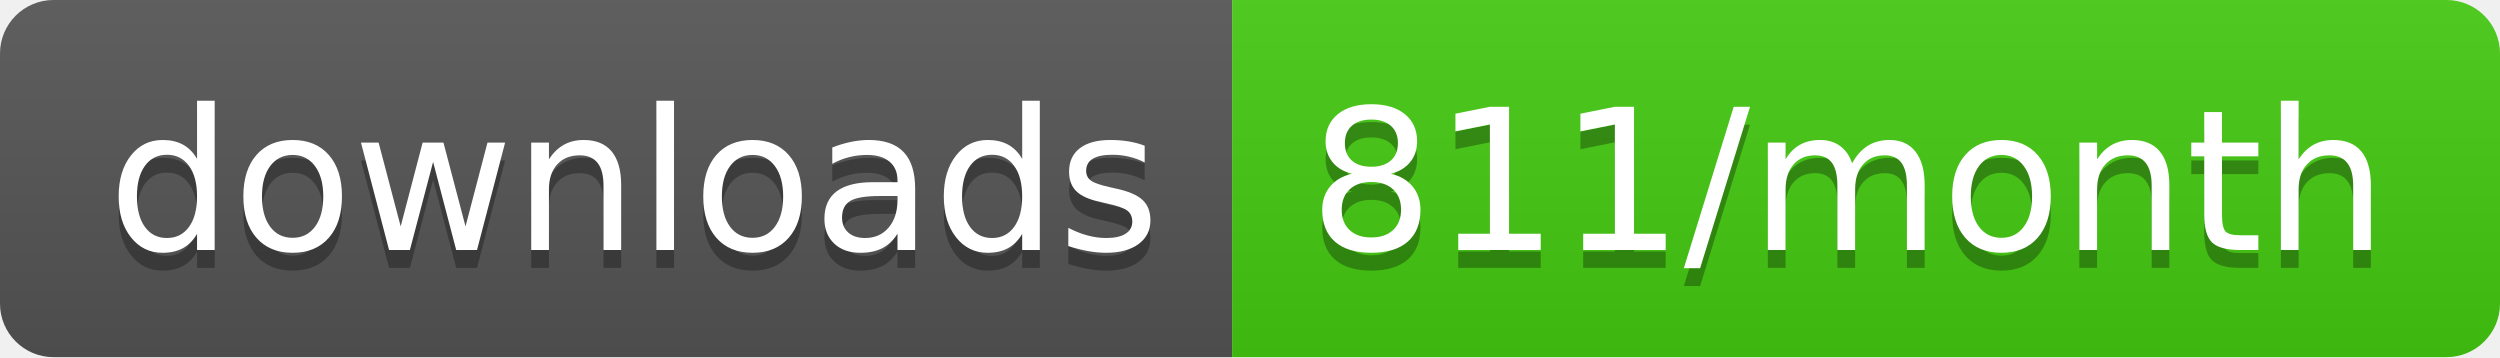
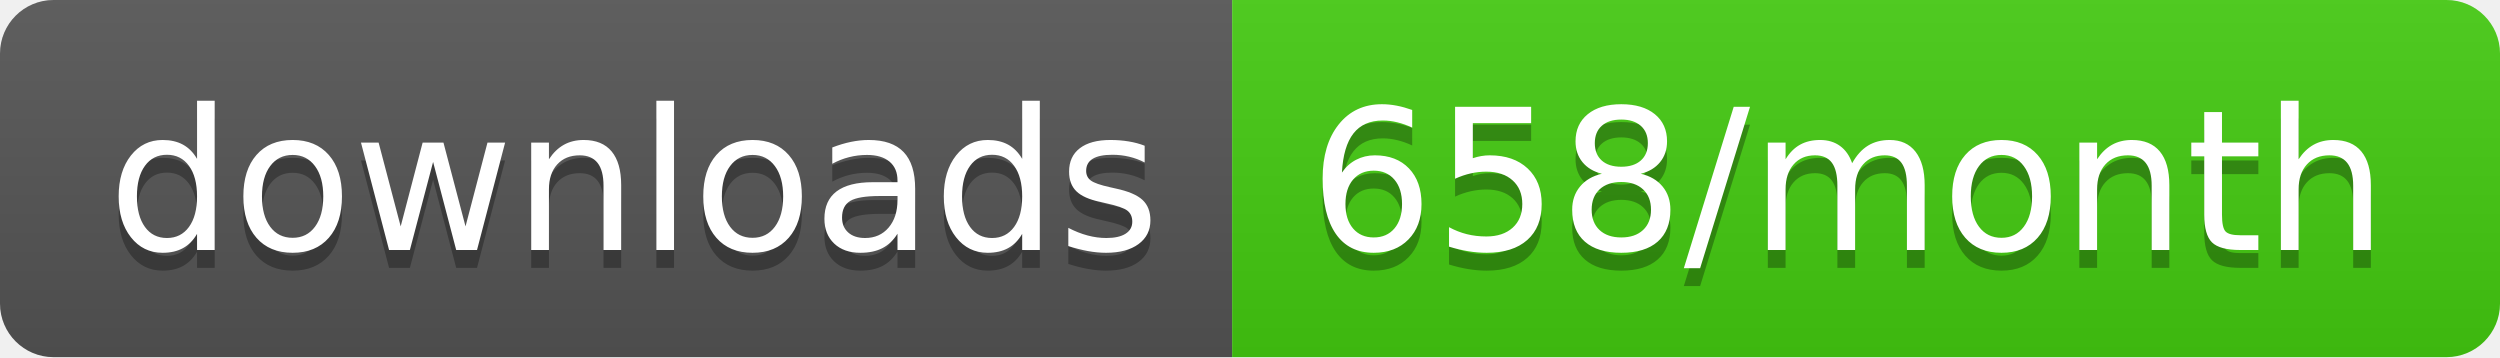
<svg xmlns="http://www.w3.org/2000/svg" width="140" height="20">
  <linearGradient id="b" x2="0" y2="100%">
    <stop offset="0" stop-color="#bbb" stop-opacity=".1" />
    <stop offset="1" stop-opacity=".1" />
  </linearGradient>
  <clipPath id="a">
    <rect width="140" height="20" rx="3" fill="#fff" />
  </clipPath>
  <g clip-path="url(#a)">
    <path fill="#555" d="M0 0h69v20H0z" />
    <path fill="#4c1" d="M69 0h71v20H69z" />
    <path fill="url(#b)" d="M0 0h140v20H0z" />
  </g>
  <g fill="#fff" text-anchor="middle" font-family="DejaVu Sans,Verdana,Geneva,sans-serif" font-size="110">
    <text x="355" y="150" fill="#010101" fill-opacity=".3" transform="scale(.1)" textLength="590">downloads</text>
    <text x="355" y="140" transform="scale(.1)" textLength="590">downloads</text>
-     <text x="1035" y="150" fill="#010101" fill-opacity=".3" transform="scale(.1)" textLength="610">811/month</text>
-     <text x="1035" y="140" transform="scale(.1)" textLength="610">811/month</text>
+     <text x="1035" y="150" fill="#010101" fill-opacity=".3" transform="scale(.1)" textLength="610">658/month</text>
+     <text x="1035" y="140" transform="scale(.1)" textLength="610">658/month</text>
  </g>
</svg>
